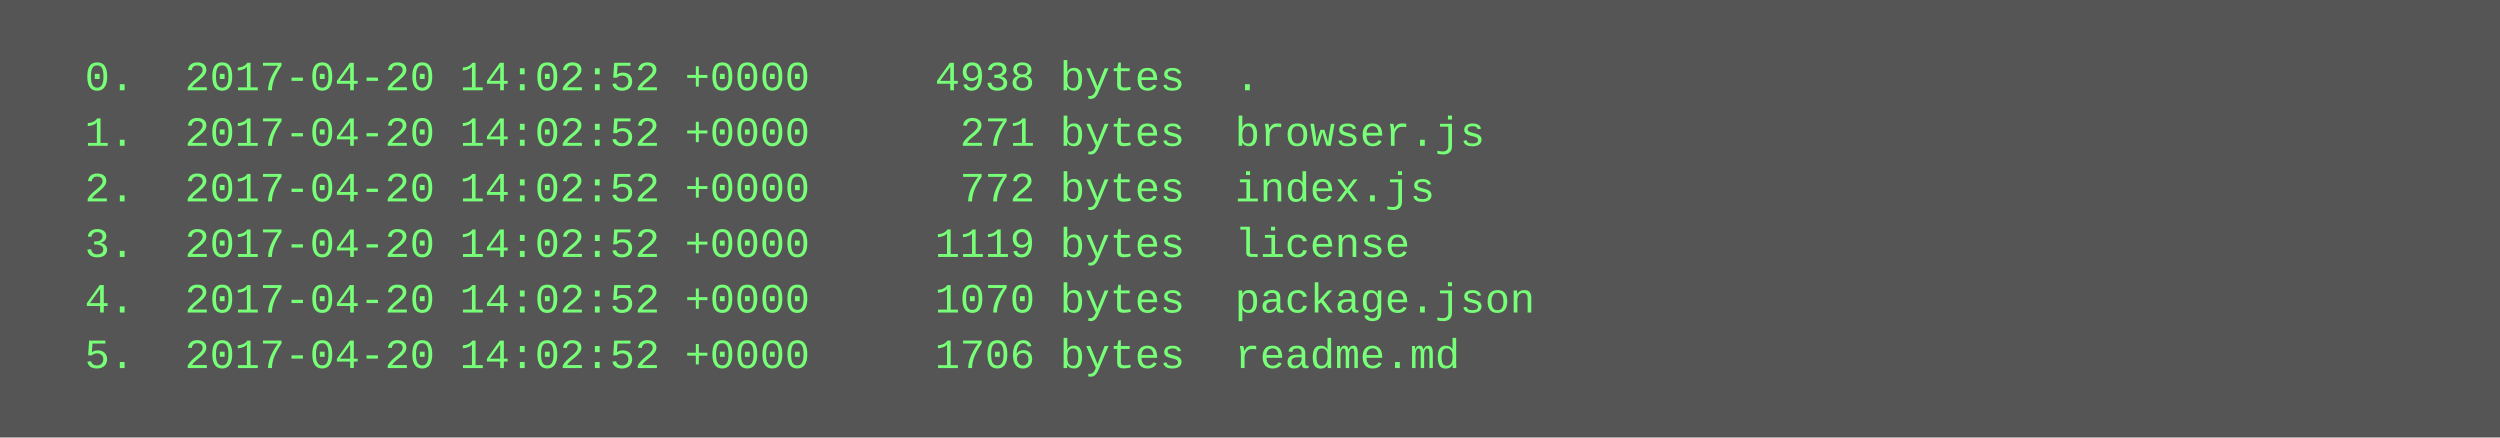
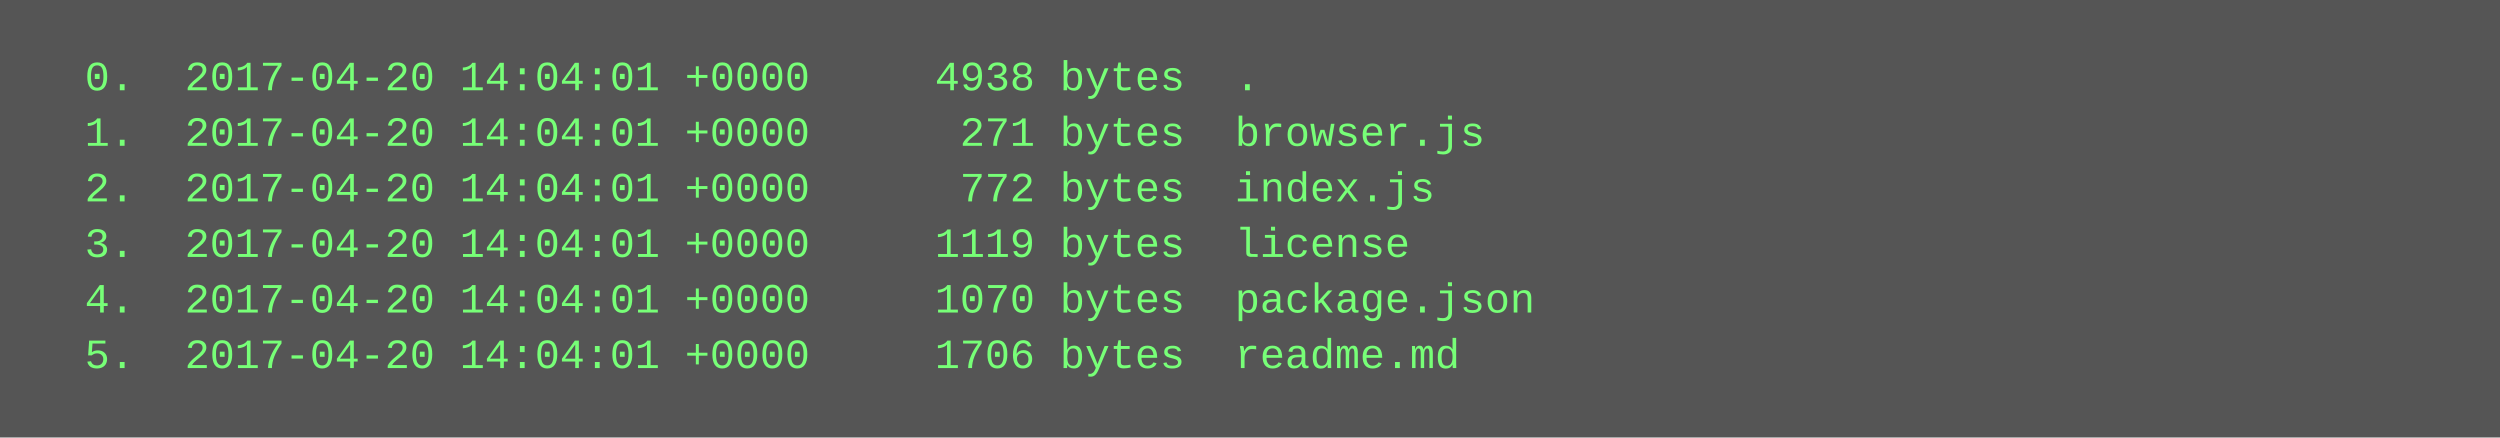
<svg xmlns="http://www.w3.org/2000/svg" height="126" width="720">
  <rect height="126" fill="#555" width="720" />
  <text fill="#7f7" font-family="Courier New" font-size="12" xml:space="preserve">
-     <tspan x="10" y="26">  0.  2017-04-20 14:02:52 +0000     4938 bytes  .</tspan>
-     <tspan x="10" y="42">  1.  2017-04-20 14:02:52 +0000      271 bytes  browser.js</tspan>
-     <tspan x="10" y="58">  2.  2017-04-20 14:02:52 +0000      772 bytes  index.js</tspan>
-     <tspan x="10" y="74">  3.  2017-04-20 14:02:52 +0000     1119 bytes  license</tspan>
-     <tspan x="10" y="90">  4.  2017-04-20 14:02:52 +0000     1070 bytes  package.json</tspan>
-     <tspan x="10" y="106">  5.  2017-04-20 14:02:52 +0000     1706 bytes  readme.md</tspan>
+     <tspan x="10" y="26">  0.  2017-04-20 14:04:01 +0000     4938 bytes  .</tspan>
+     <tspan x="10" y="42">  1.  2017-04-20 14:04:01 +0000      271 bytes  browser.js</tspan>
+     <tspan x="10" y="58">  2.  2017-04-20 14:04:01 +0000      772 bytes  index.js</tspan>
+     <tspan x="10" y="74">  3.  2017-04-20 14:04:01 +0000     1119 bytes  license</tspan>
+     <tspan x="10" y="90">  4.  2017-04-20 14:04:01 +0000     1070 bytes  package.json</tspan>
+     <tspan x="10" y="106">  5.  2017-04-20 14:04:01 +0000     1706 bytes  readme.md</tspan>
  </text>
</svg>
